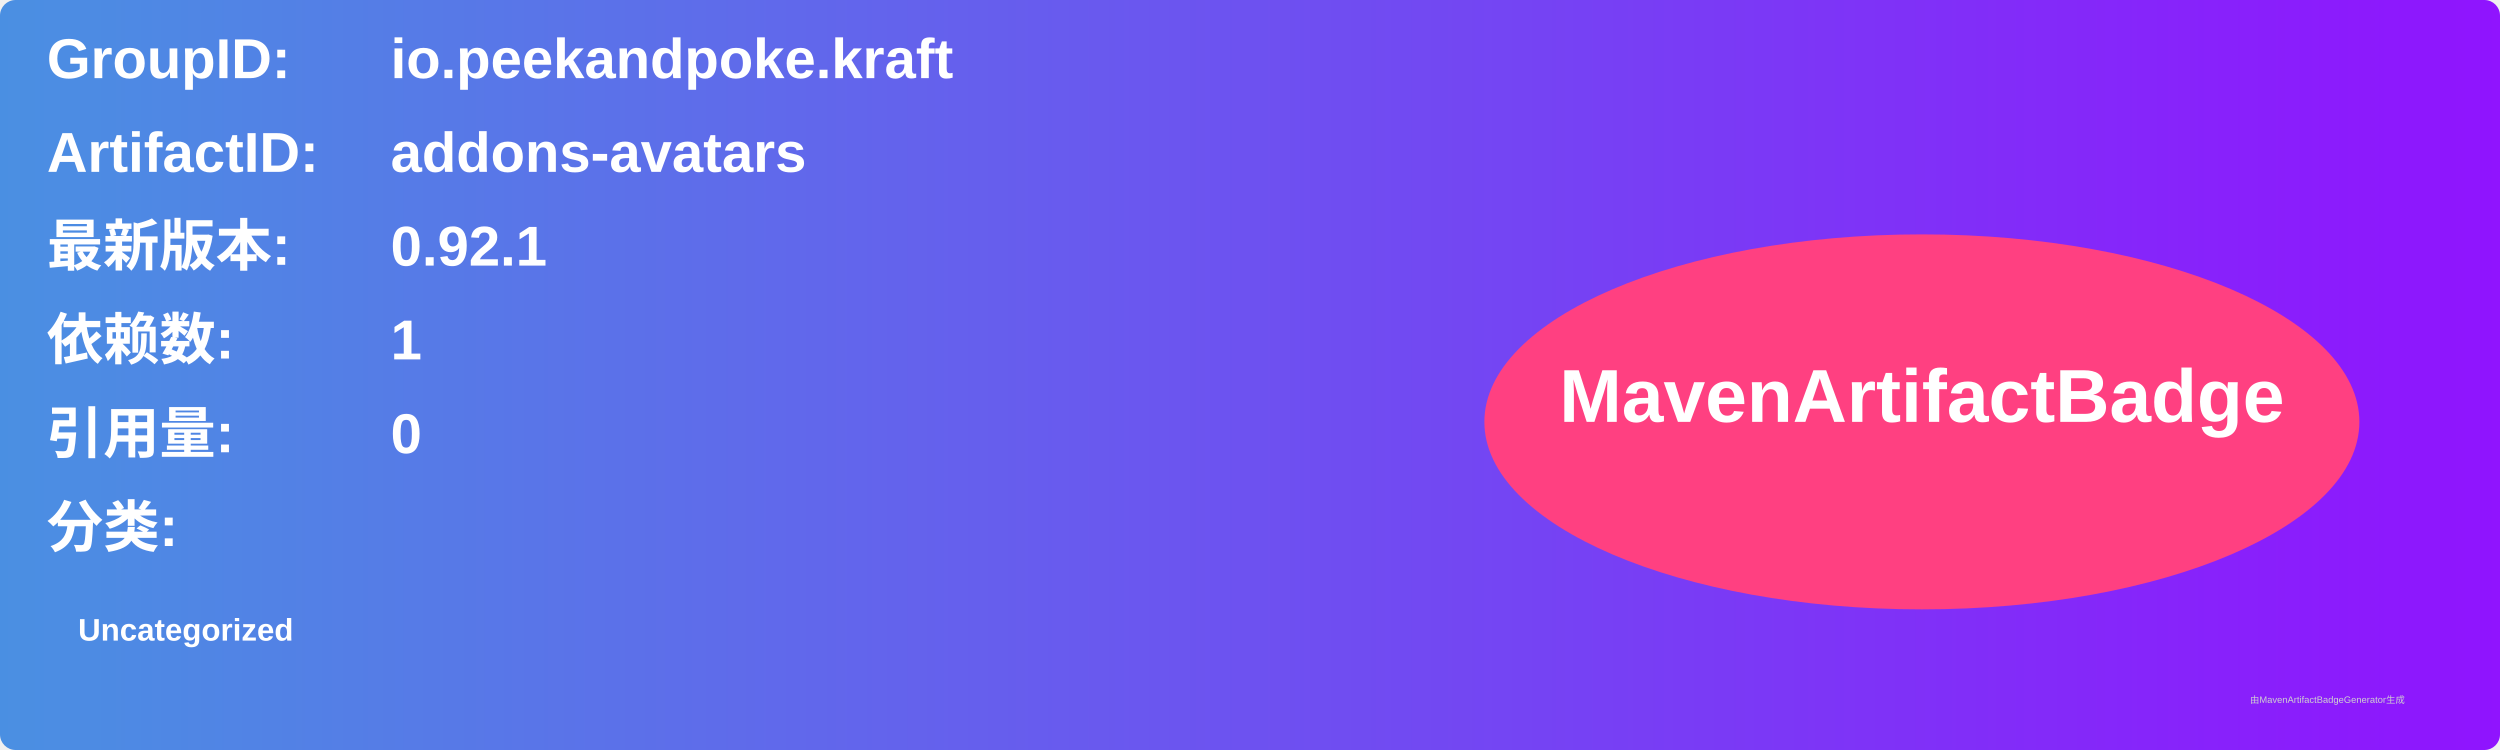
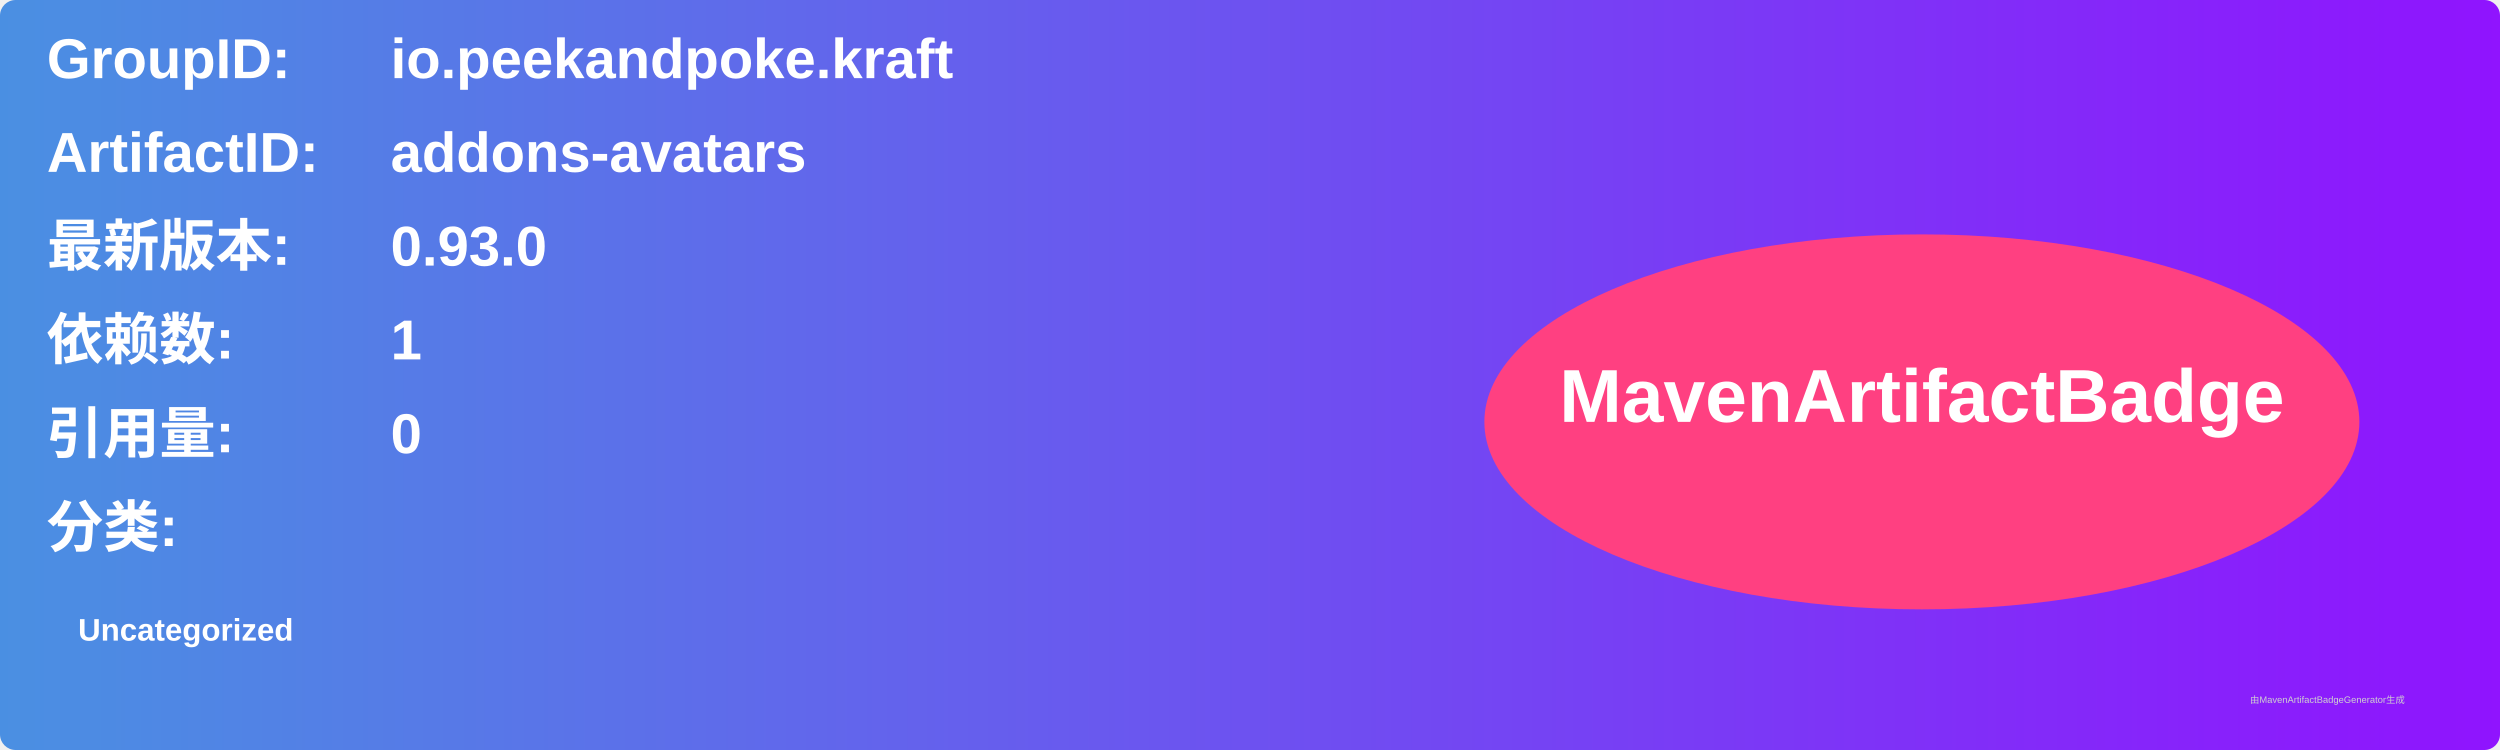
<svg xmlns="http://www.w3.org/2000/svg" width="800" height="240" viewBox="0 0 800 240">
  <linearGradient id="grad" x1="0%" y1="0%" x2="100%" y2="0%">
    <stop offset="0%" stop-color="#4a90e2" />
    <stop offset="100%" stop-color="#9013fe" />
  </linearGradient>
  <rect width="100%" height="100%" rx="5" ry="5" fill="url(#grad)" />
  <g transform="translate(15, 15)">
    <text x="0" y="10" font-family="Arial" font-size="18" fill="white" font-weight="bold" width="260">GroupID:</text>
    <text x="110" y="10" font-family="Arial" font-size="18" fill="white" font-weight="bold" width="460">io.peekandpoke.kraft</text>
    <text x="0" y="40" font-family="Arial" font-size="18" fill="white" font-weight="bold" width="260">ArtifactID:</text>
    <text x="110" y="40" font-family="Arial" font-size="18" fill="white" font-weight="bold" width="460">addons-avatars</text>
    <text x="0" y="70" font-family="Arial" font-size="18" fill="white" font-weight="bold">最新版本:</text>
    <text x="110" y="70" font-family="Arial" font-size="18" fill="white" font-weight="bold">
-       <tspan font-weight="bold">0.92.1</tspan>
+       <tspan font-weight="bold">0.93.0</tspan>
    </text>
    <text x="0" y="100" font-family="Arial" font-size="18" fill="white" font-weight="bold">依赖数: </text>
    <text x="110" y="100" font-family="Arial" font-size="18" fill="white">
      <tspan font-weight="bold">1</tspan>
    </text>
    <text x="0" y="130" font-family="Arial" font-size="18" fill="white" font-weight="bold">引用量: </text>
    <text x="110" y="130" font-family="Arial" font-size="18" fill="white">
      <tspan font-weight="bold">0</tspan>
    </text>
    <text x="0" y="160" font-family="Arial" font-size="18" fill="white" font-weight="bold">分类:</text>
    <text x="10" y="190" font-family="Arial" font-size="10" fill="white">
      <tspan font-weight="bold">Uncategorized</tspan>
    </text>
    <ellipse cx="600" cy="120" rx="140" ry="60" fill="#ff4081" />
    <text x="600" y="120" text-anchor="middle" font-family="Arial" font-size="24" fill="white" font-weight="bold">MavenArtifactBadge</text>
  </g>
  <text x="720" y="225" font-family="Arial" font-size="3" fill="#d0d0d0">由MavenArtifactBadgeGenerator生成</text>
</svg>
